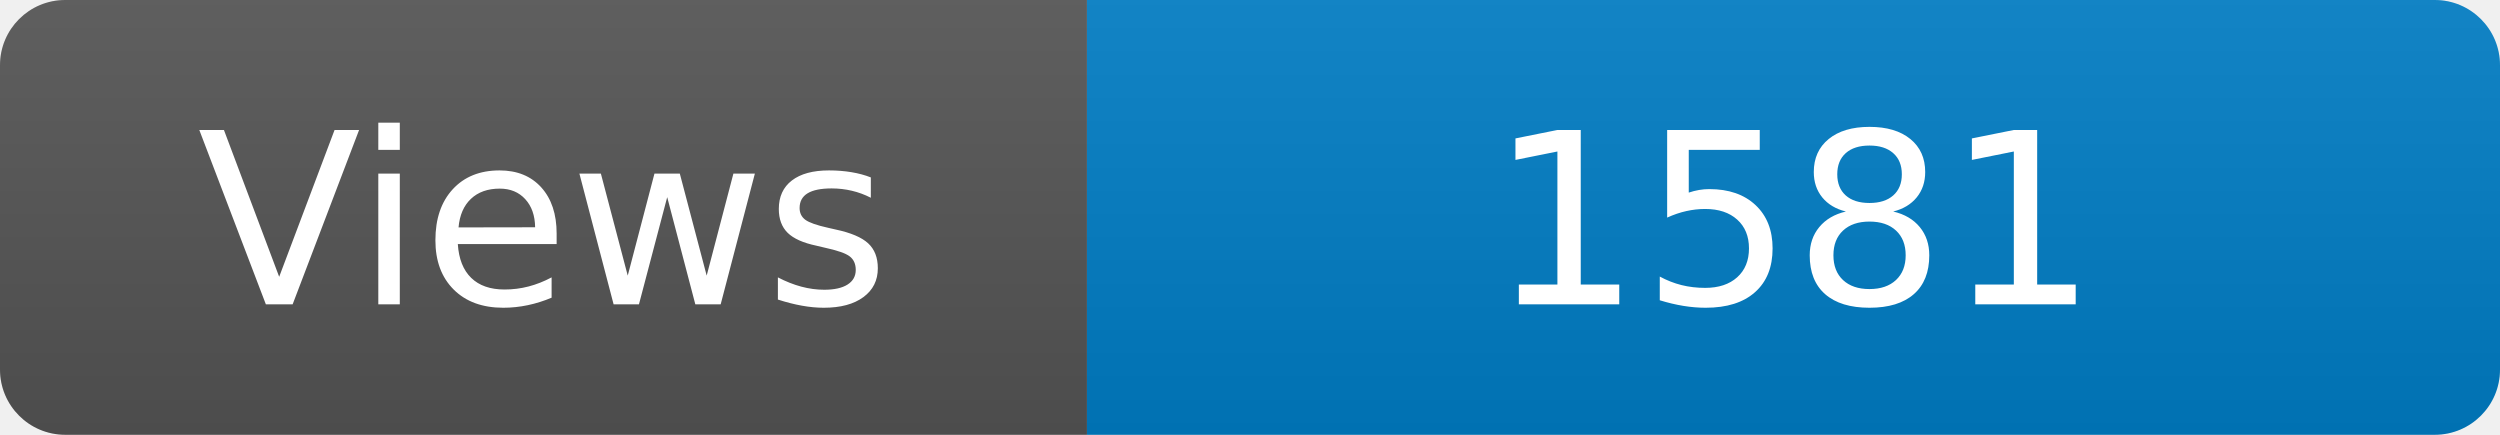
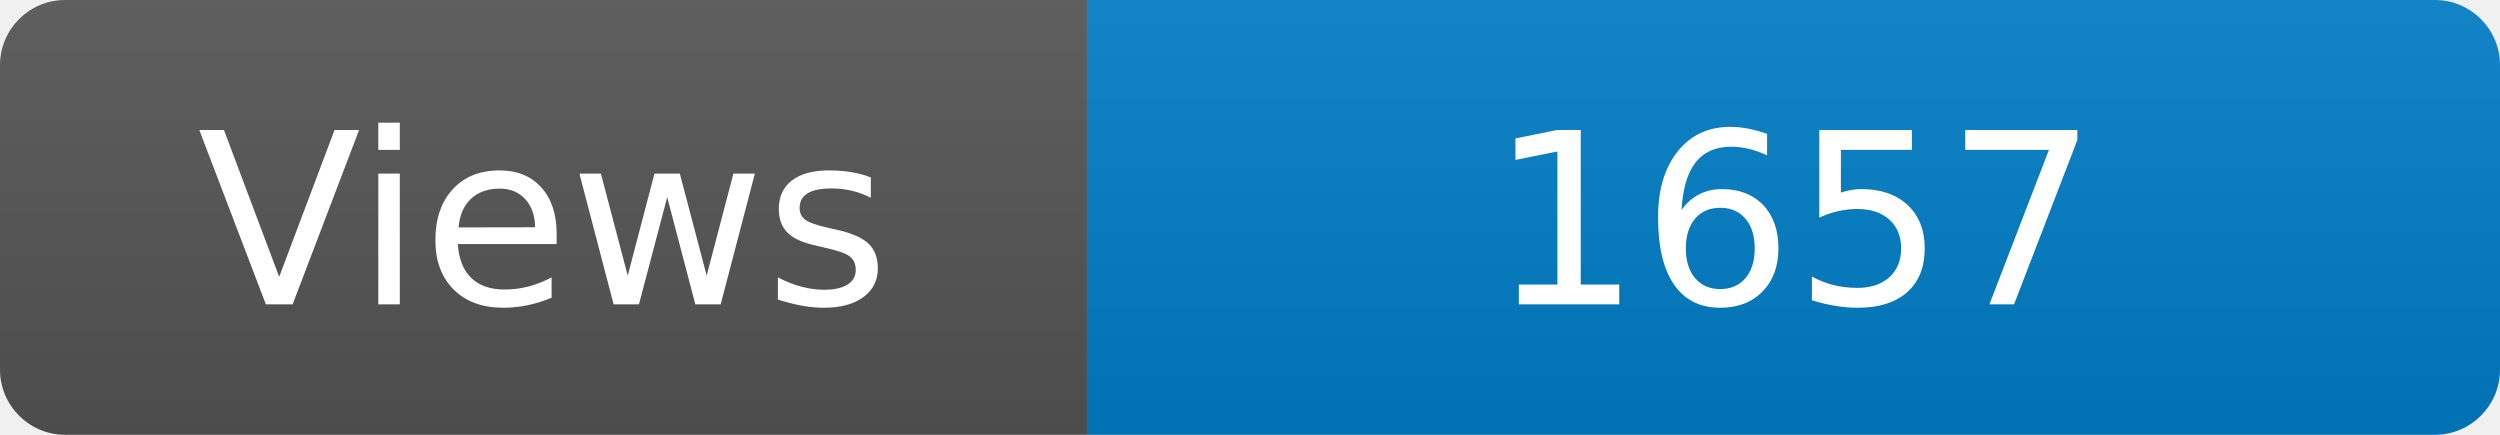
<svg xmlns="http://www.w3.org/2000/svg" width="115" height="20" role="img" aria-label="Maintained?: yes">
  <linearGradient id="s" x2="0" y2="100%">
    <stop offset="0" stop-color="#bbb" stop-opacity=".1" />
    <stop offset="1" stop-opacity=".1" />
  </linearGradient>
  <clipPath id="r">
    <rect width="115" height="20" rx="3" fill="#fff" />
  </clipPath>
  <g clip-path="url(#r)">
    <rect width="50" height="20" fill="#555" />
    <rect x="50" width="160" height="20" fill="#007ec6" />
    <rect width="115" height="20" fill="url(#s)" />
  </g>
  <g fill="#fff" text-anchor="middle" font-family="Verdana,Geneva,DejaVu Sans,sans-serif" font-size="110">
    <text x="250" y="140" transform="scale(.1)" fill="#fff">Views</text>
-     <text x="825" y="140" transform="scale(.1)" fill="#fff">1581</text>
+     <text x="825" y="140" transform="scale(.1)" fill="#fff">1657</text>
  </g>
</svg>
